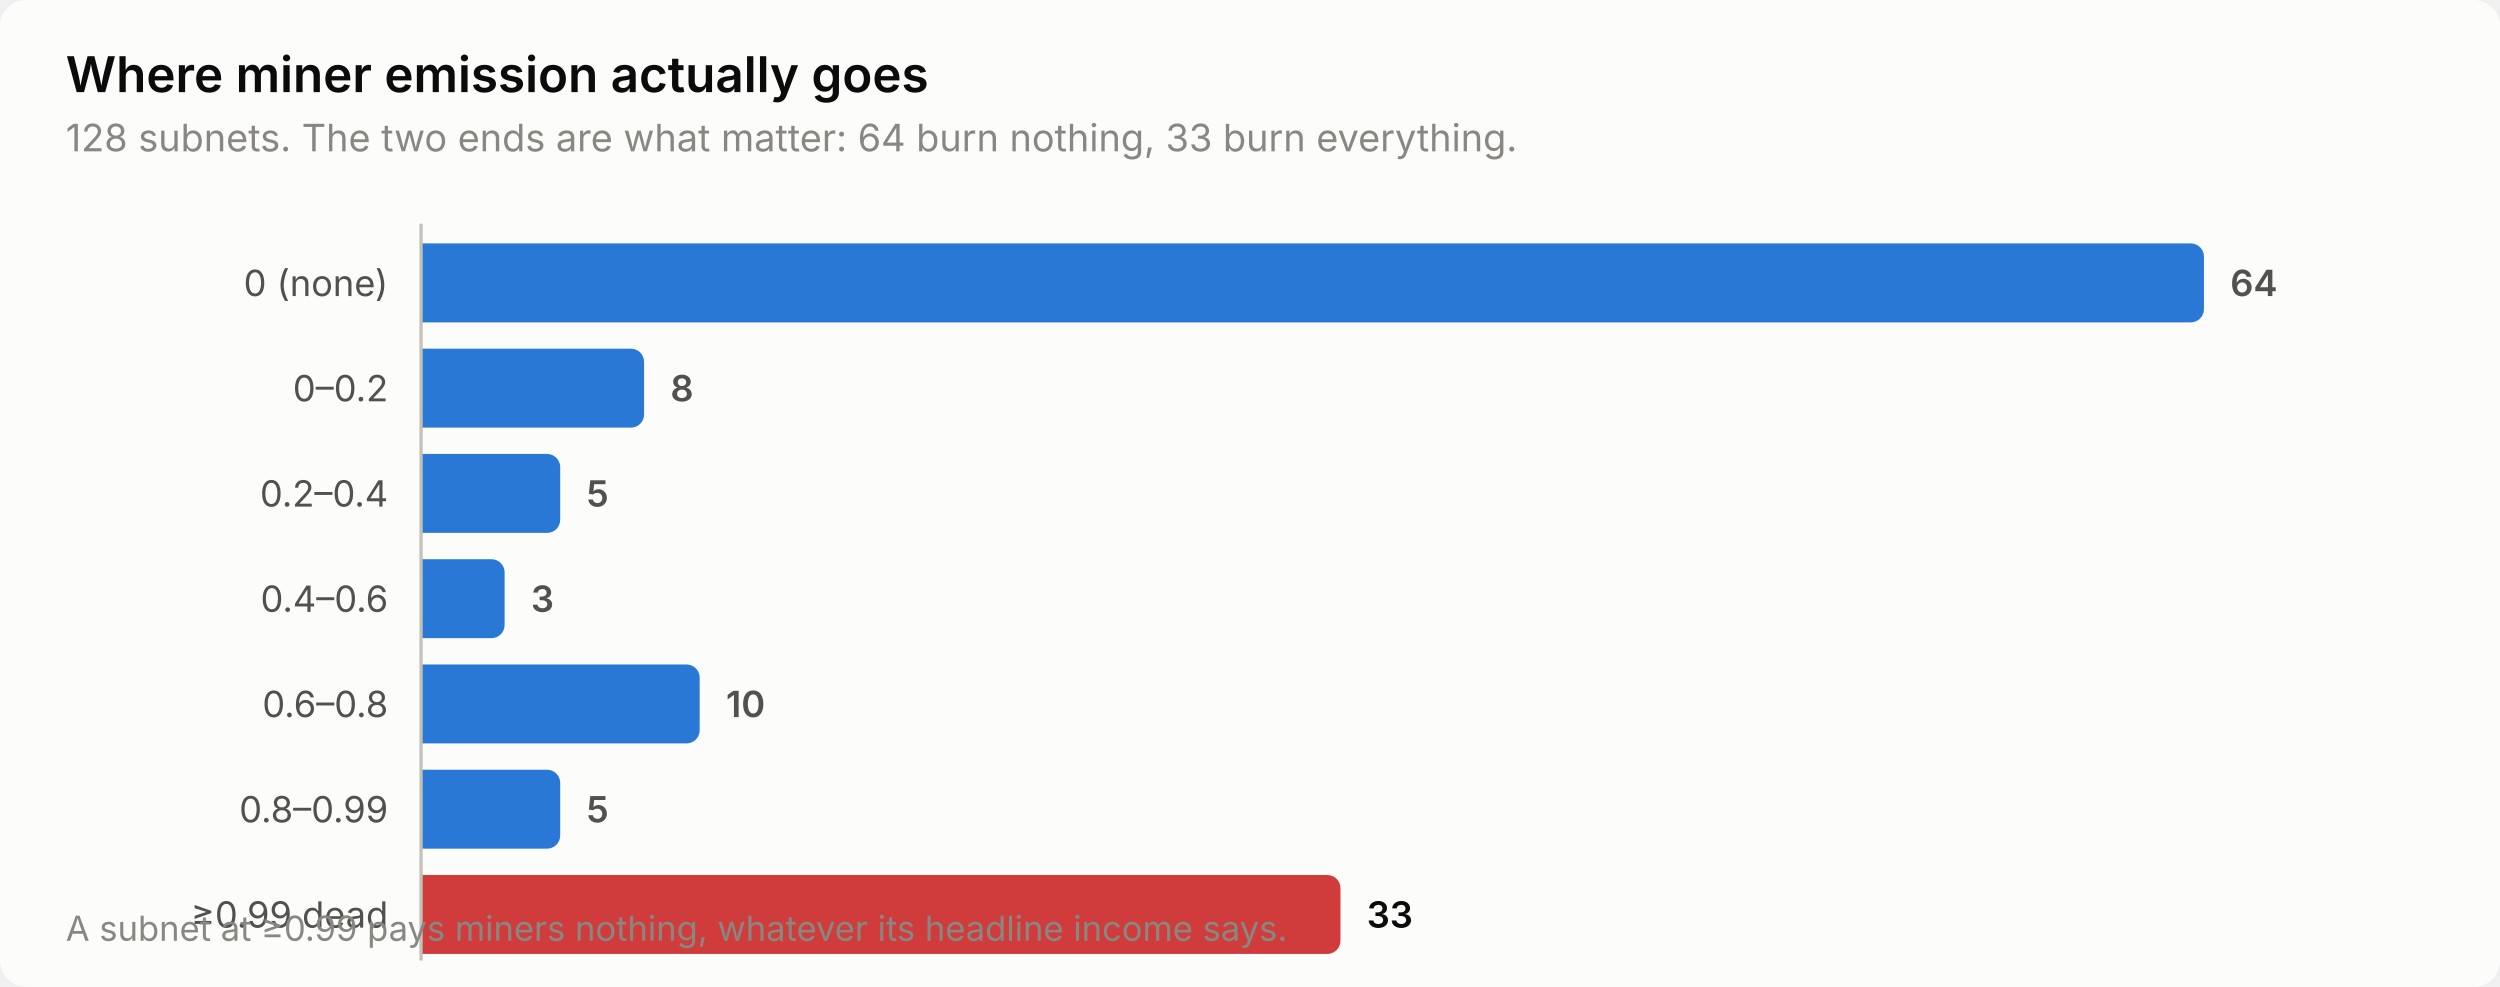
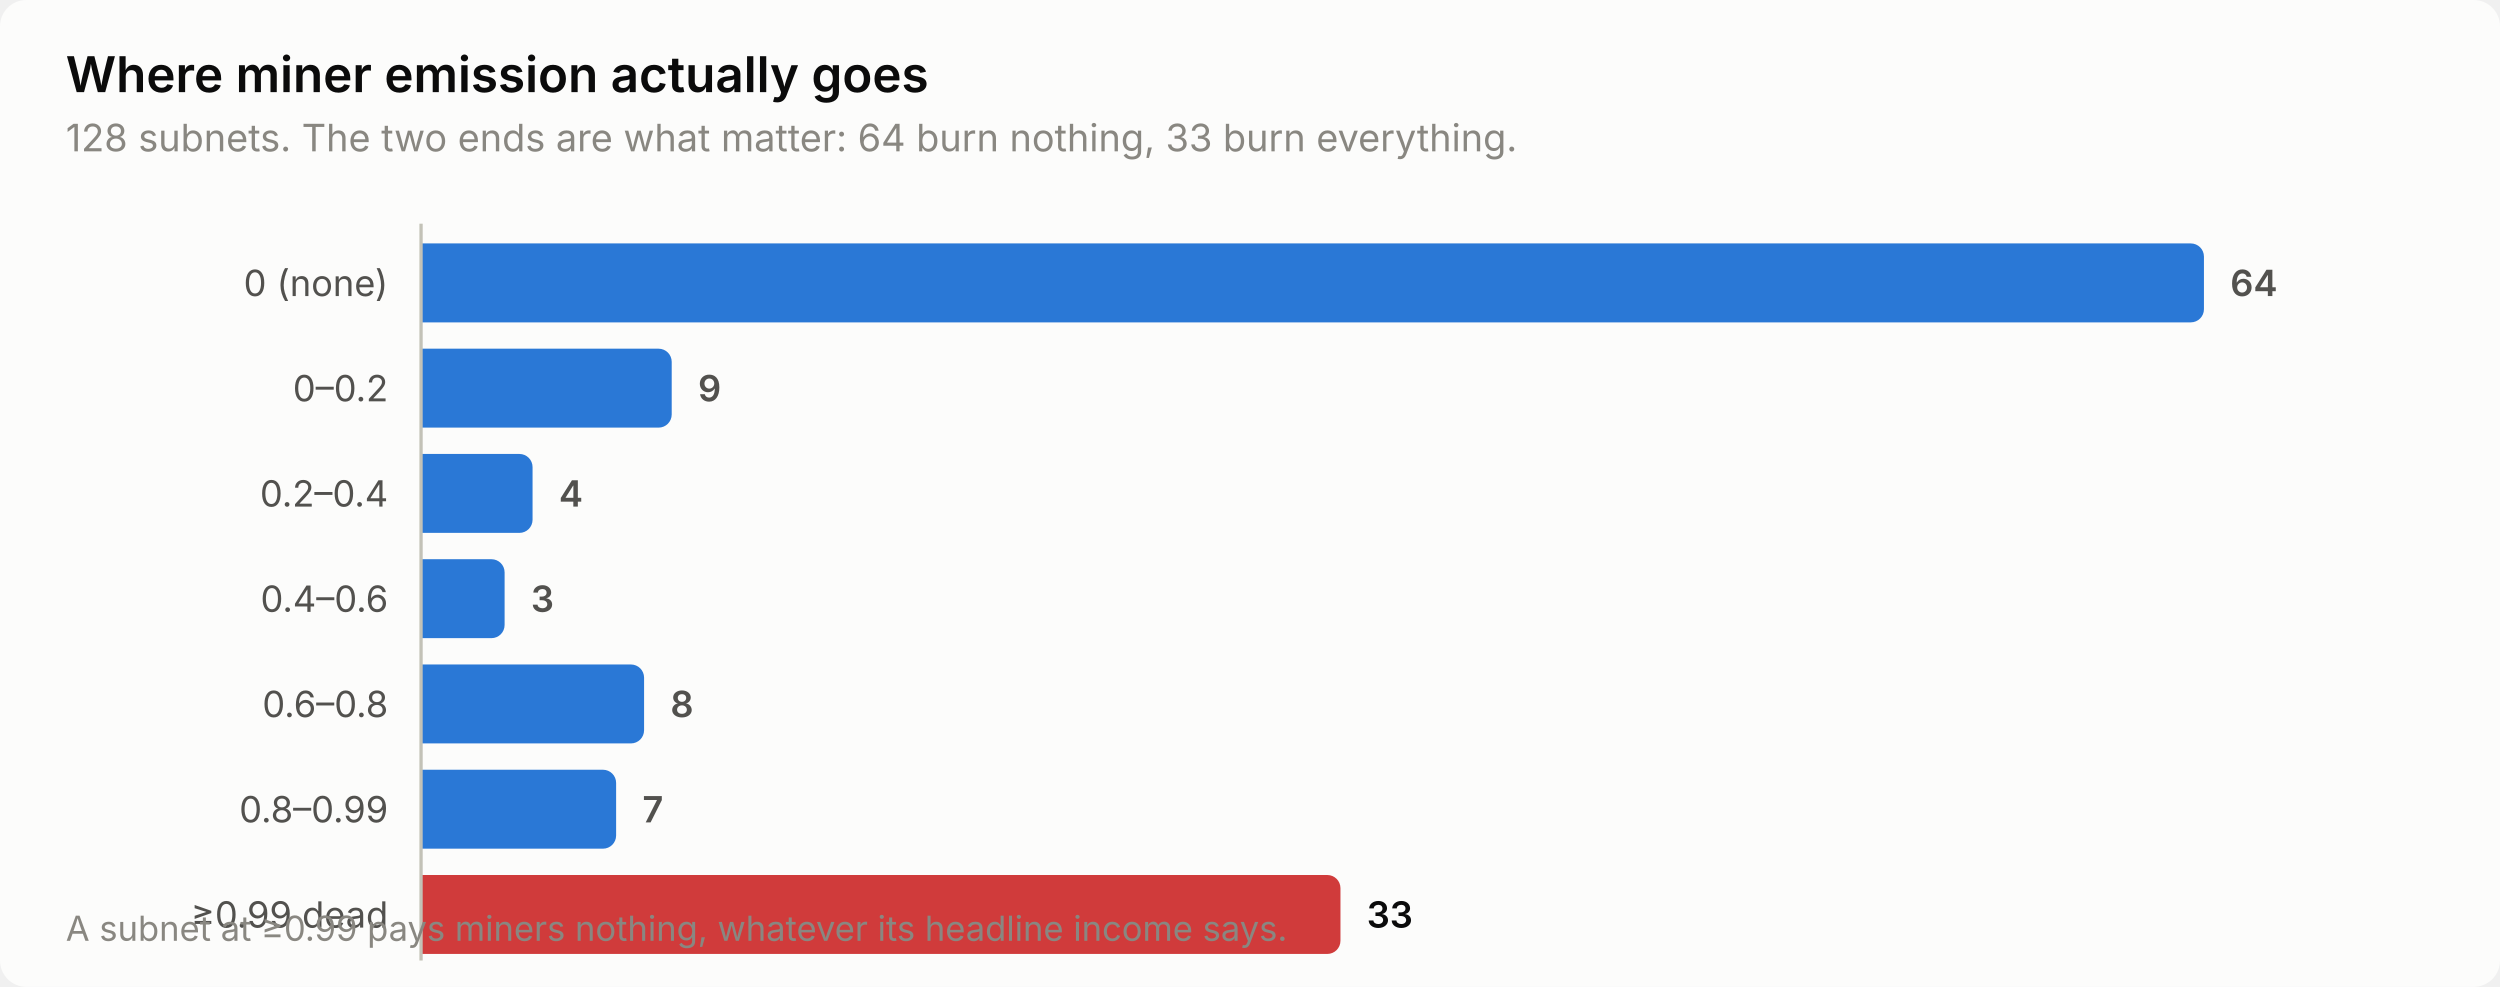
<svg xmlns="http://www.w3.org/2000/svg" width="760" height="300" viewBox="0 0 760 300" role="img" aria-label="Where miner emission actually goes">
  <style>
    text { font-family: system-ui, -apple-system, 'Segoe UI', sans-serif; }
    .t-title { font-size: 15px; font-weight: 600; }
    .t-sub { font-size: 11.5px; }
    .t-lab { font-size: 11px; }
    .t-val { font-size: 11px; font-weight: 600; font-variant-numeric: tabular-nums; }
    .t-tick { font-size: 10.5px; font-variant-numeric: tabular-nums; }

    .surface { fill: #fcfcfb; }
    .ink { fill: #0b0b0b; }
    .ink2 { fill: #52514e; }
    .muted { fill: #898781; }
    .grid { stroke: #e1e0d9; }
    .axis { stroke: #c3c2b7; }
    .accent { fill: #2a78d6; }
    .critical { fill: #d03b3b; }
    .deemph { fill: #d8d7d0; }

    @media (prefers-color-scheme: dark) {
      .surface { fill: #1a1a19; }
      .ink { fill: #ffffff; }
      .ink2 { fill: #c3c2b7; }
      .muted { fill: #898781; }
      .grid { stroke: #2c2c2a; }
      .axis { stroke: #383835; }
      .accent { fill: #3987e5; }
      .deemph { fill: #3a3a37; }
    }
</style>
  <rect class="surface" width="760" height="300" rx="8" />
  <text class="ink t-title" x="20" y="28">Where miner emission actually goes</text>
  <text class="muted t-sub" x="20" y="46">128 subnets. The two ends are what matter: 64 burn nothing, 33 burn everything.</text>
  <text class="ink2 t-lab" x="118" y="90" text-anchor="end">0 (none)</text>
  <path class="accent" d="M128.0,74.0 H666.0 a4.0,4.0 0 0 1 4.0,4.0 V94.0 a4.0,4.0 0 0 1 -4.0,4.0 H128.0 Z" />
  <text class="ink2 t-val" x="678.0" y="90">64</text>
  <text class="ink2 t-lab" x="118" y="122" text-anchor="end">0–0.2</text>
-   <path class="accent" d="M128.0,106.0 H191.8 a4.0,4.0 0 0 1 4.0,4.0 V126.0 a4.0,4.0 0 0 1 -4.0,4.0 H128.0 Z" />
-   <text class="ink2 t-val" x="203.8" y="122">8</text>
+   <path class="accent" d="M128.0,106.0 H200.2 a4.0,4.0 0 0 1 4.0,4.0 V126.0 a4.0,4.0 0 0 1 -4.0,4.0 H128.0 Z" />
+   <text class="ink2 t-val" x="212.2" y="122">9</text>
  <text class="ink2 t-lab" x="118" y="154" text-anchor="end">0.2–0.4</text>
-   <path class="accent" d="M128.0,138.0 H166.3 a4.0,4.0 0 0 1 4.0,4.0 V158.0 a4.0,4.0 0 0 1 -4.0,4.0 H128.0 Z" />
-   <text class="ink2 t-val" x="178.3" y="154">5</text>
+   <path class="accent" d="M128.0,138.0 H157.9 a4.0,4.0 0 0 1 4.0,4.0 V158.0 a4.0,4.0 0 0 1 -4.0,4.0 H128.0 Z" />
+   <text class="ink2 t-val" x="169.9" y="154">4</text>
  <text class="ink2 t-lab" x="118" y="186" text-anchor="end">0.4–0.6</text>
  <path class="accent" d="M128.0,170.0 H149.4 a4.0,4.0 0 0 1 4.0,4.0 V190.0 a4.0,4.0 0 0 1 -4.0,4.0 H128.0 Z" />
  <text class="ink2 t-val" x="161.4" y="186">3</text>
  <text class="ink2 t-lab" x="118" y="218" text-anchor="end">0.6–0.8</text>
-   <path class="accent" d="M128.0,202.0 H208.7 a4.0,4.0 0 0 1 4.0,4.0 V222.0 a4.0,4.0 0 0 1 -4.0,4.0 H128.0 Z" />
-   <text class="ink2 t-val" x="220.7" y="218">10</text>
+   <path class="accent" d="M128.0,202.0 H191.8 a4.0,4.0 0 0 1 4.0,4.0 V222.0 a4.0,4.0 0 0 1 -4.0,4.0 H128.0 Z" />
+   <text class="ink2 t-val" x="203.8" y="218">8</text>
  <text class="ink2 t-lab" x="118" y="250" text-anchor="end">0.8–0.99</text>
-   <path class="accent" d="M128.0,234.0 H166.3 a4.0,4.0 0 0 1 4.0,4.0 V254.0 a4.0,4.0 0 0 1 -4.0,4.0 H128.0 Z" />
-   <text class="ink2 t-val" x="178.3" y="250">5</text>
+   <path class="accent" d="M128.0,234.0 H183.3 a4.0,4.0 0 0 1 4.0,4.0 V254.0 a4.0,4.0 0 0 1 -4.0,4.0 H128.0 Z" />
+   <text class="ink2 t-val" x="195.3" y="250">7</text>
  <text class="ink2 t-lab" x="118" y="282" text-anchor="end">≥0.99 dead</text>
  <path class="critical" d="M128.0,266.0 H403.5 a4.0,4.0 0 0 1 4.0,4.0 V286.0 a4.0,4.0 0 0 1 -4.0,4.0 H128.0 Z" />
  <text class="ink t-val" x="415.5" y="282">33</text>
  <line class="axis" x1="128" y1="68" x2="128" y2="292" stroke-width="1" />
  <text class="muted t-tick" x="20" y="286">A subnet at ≥0.99 pays miners nothing, whatever its headline income says.</text>
</svg>
